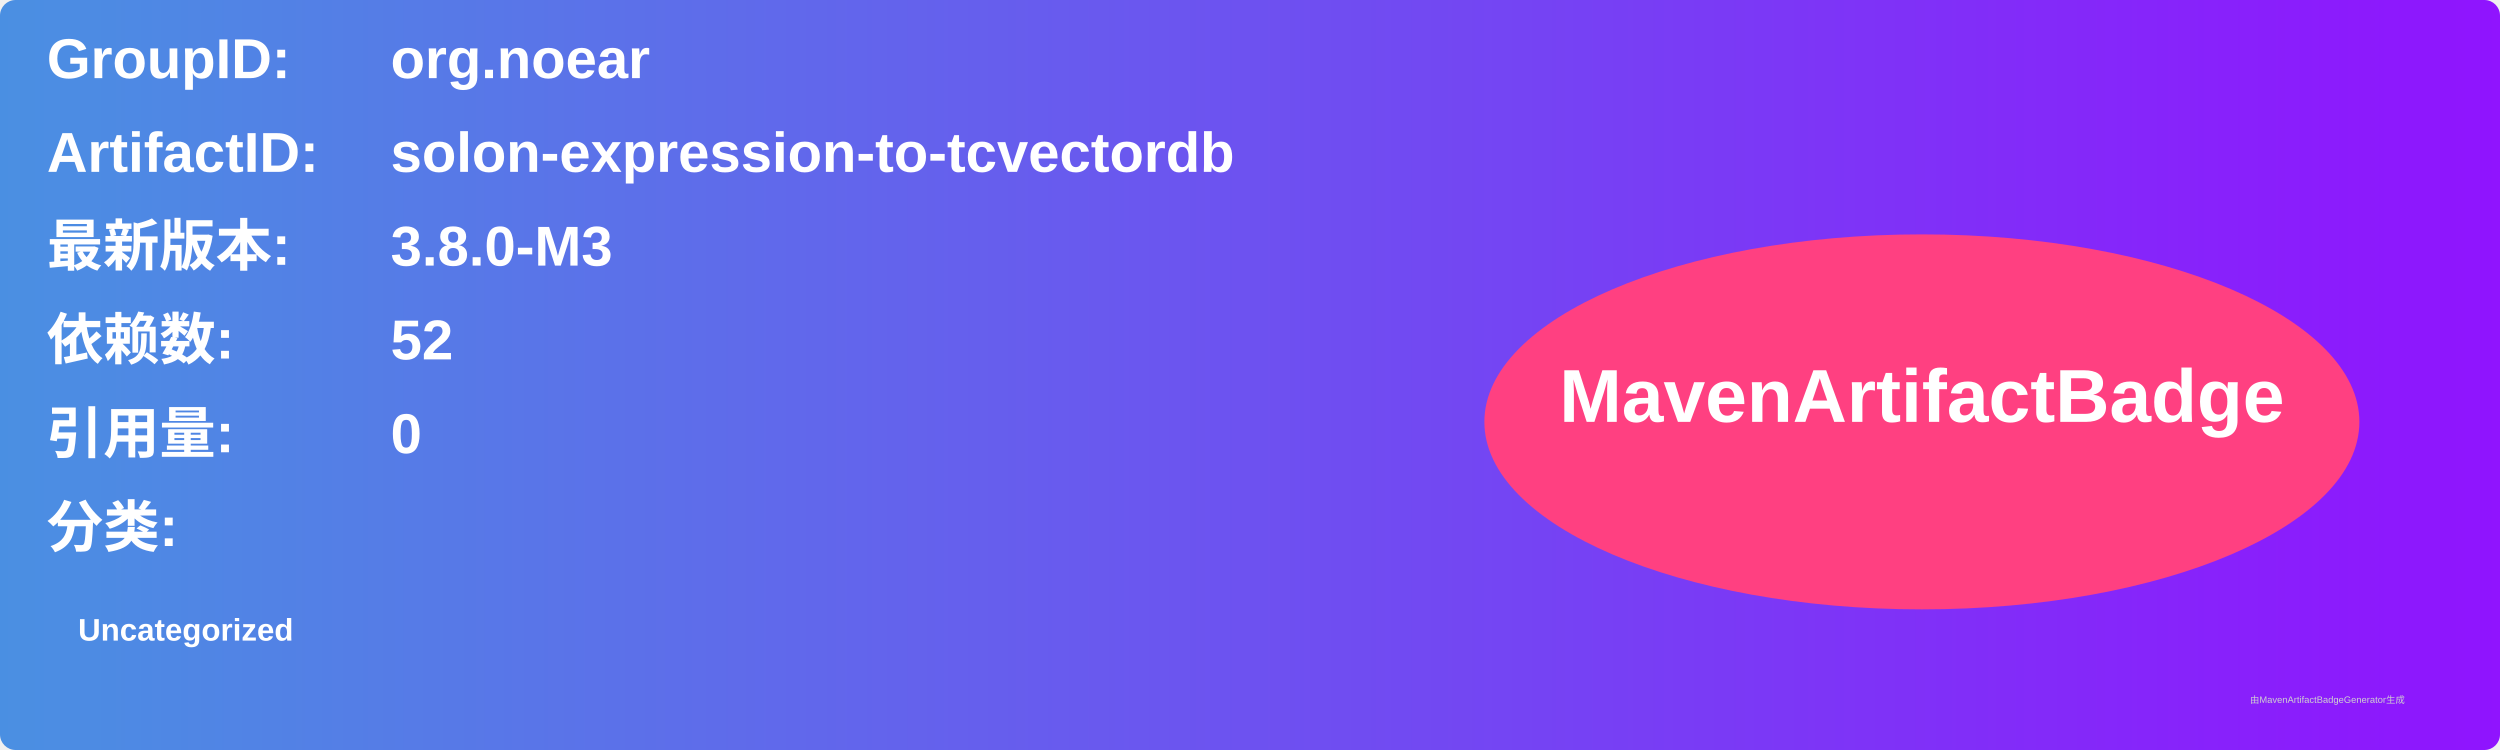
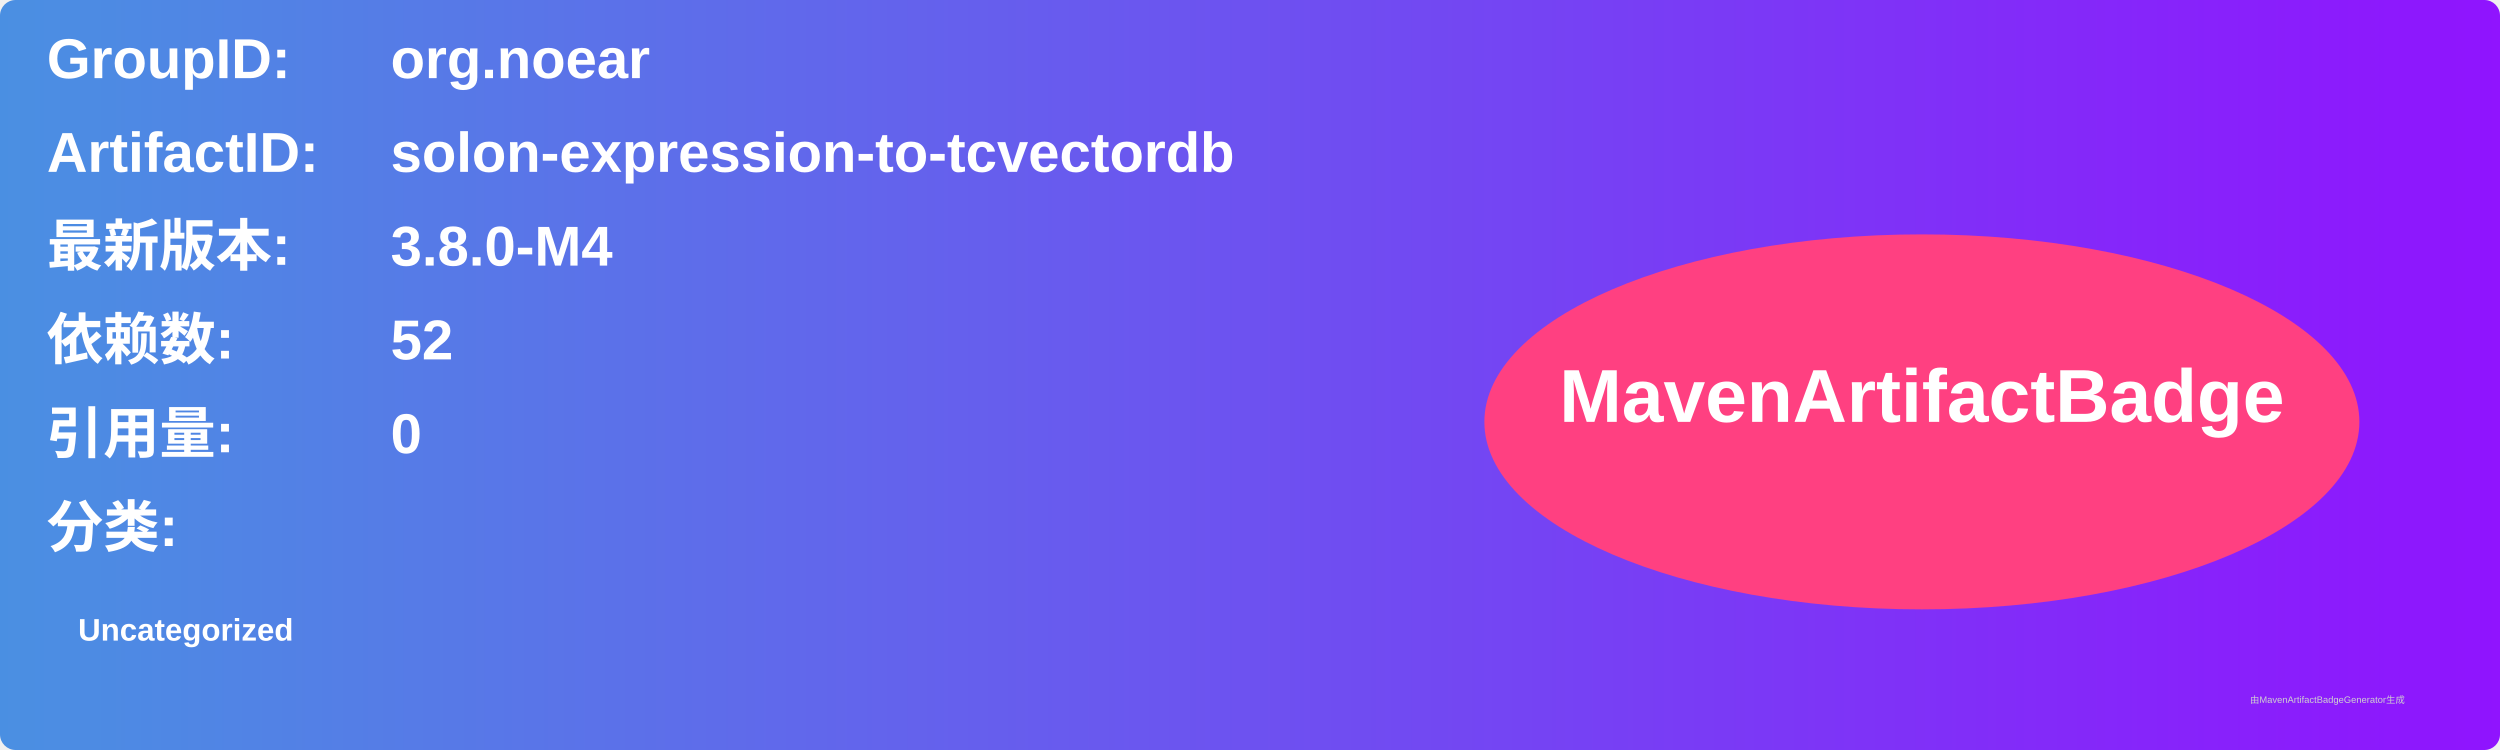
<svg xmlns="http://www.w3.org/2000/svg" width="800" height="240" viewBox="0 0 800 240">
  <linearGradient id="grad" x1="0%" y1="0%" x2="100%" y2="0%">
    <stop offset="0%" stop-color="#4a90e2" />
    <stop offset="100%" stop-color="#9013fe" />
  </linearGradient>
  <rect width="100%" height="100%" rx="5" ry="5" fill="url(#grad)" />
  <g transform="translate(15, 15)">
    <text x="0" y="10" font-family="Arial" font-size="18" fill="white" font-weight="bold" width="260">GroupID:</text>
    <text x="110" y="10" font-family="Arial" font-size="18" fill="white" font-weight="bold" width="460">org.noear</text>
    <text x="0" y="40" font-family="Arial" font-size="18" fill="white" font-weight="bold" width="260">ArtifactID:</text>
    <text x="110" y="40" font-family="Arial" font-size="18" fill="white" font-weight="bold" width="460">solon-expression-to-tcvectordb</text>
    <text x="0" y="70" font-family="Arial" font-size="18" fill="white" font-weight="bold">最新版本:</text>
    <text x="110" y="70" font-family="Arial" font-size="18" fill="white" font-weight="bold">
-       <tspan font-weight="bold">3.8.0-M3</tspan>
+       <tspan font-weight="bold">3.8.0-M4</tspan>
    </text>
    <text x="0" y="100" font-family="Arial" font-size="18" fill="white" font-weight="bold">依赖数: </text>
    <text x="110" y="100" font-family="Arial" font-size="18" fill="white">
      <tspan font-weight="bold">52</tspan>
    </text>
    <text x="0" y="130" font-family="Arial" font-size="18" fill="white" font-weight="bold">引用量: </text>
    <text x="110" y="130" font-family="Arial" font-size="18" fill="white">
      <tspan font-weight="bold">0</tspan>
    </text>
    <text x="0" y="160" font-family="Arial" font-size="18" fill="white" font-weight="bold">分类:</text>
    <text x="10" y="190" font-family="Arial" font-size="10" fill="white">
      <tspan font-weight="bold">Uncategorized</tspan>
    </text>
    <ellipse cx="600" cy="120" rx="140" ry="60" fill="#ff4081" />
    <text x="600" y="120" text-anchor="middle" font-family="Arial" font-size="24" fill="white" font-weight="bold">MavenArtifactBadge</text>
  </g>
  <text x="720" y="225" font-family="Arial" font-size="3" fill="#d0d0d0">由MavenArtifactBadgeGenerator生成</text>
</svg>
